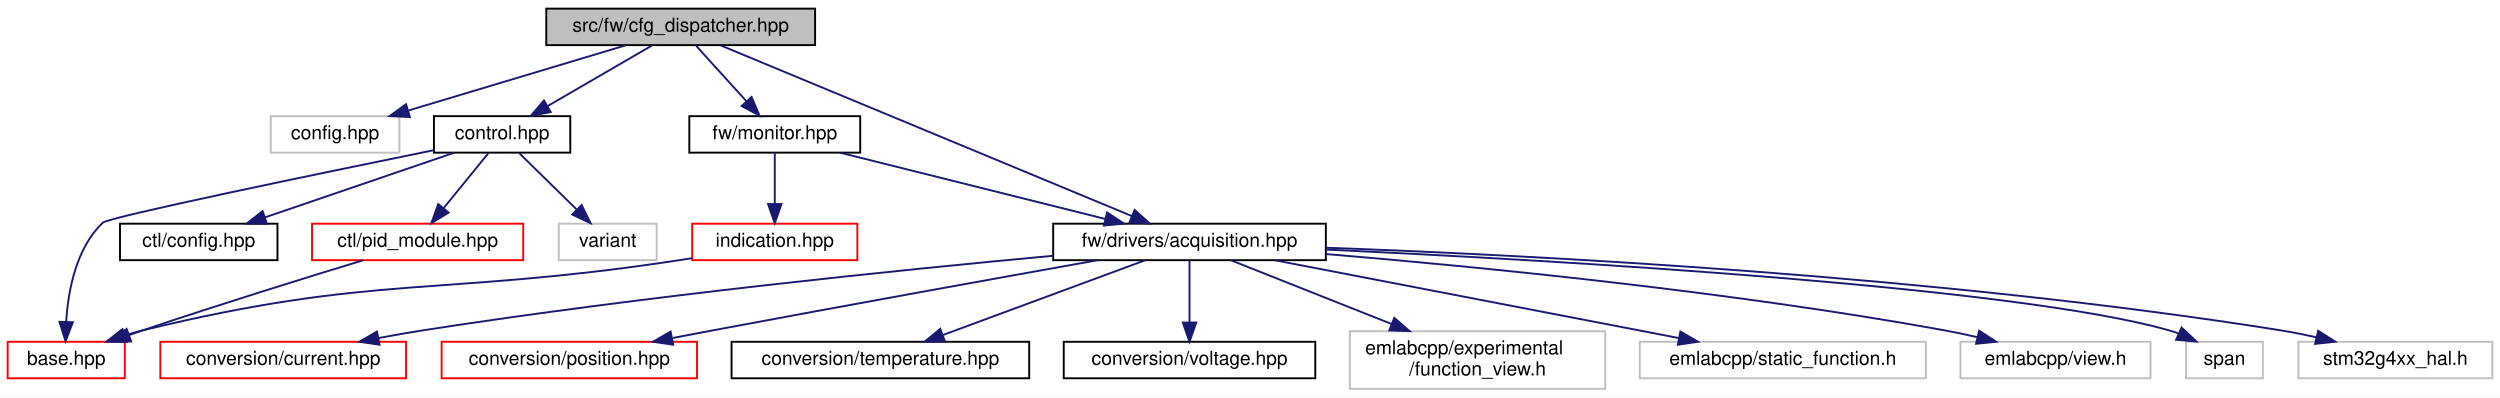
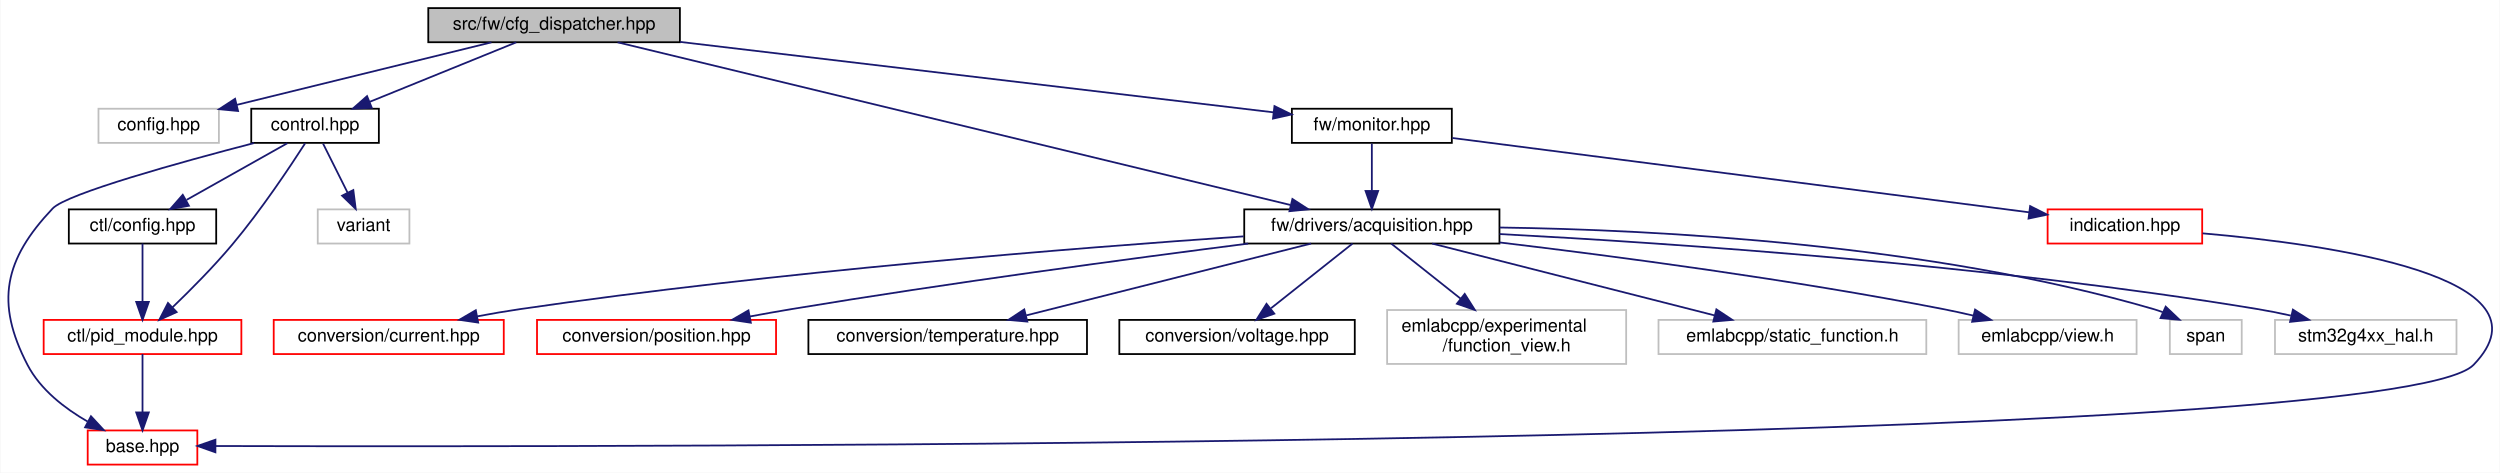
- <svg xmlns="http://www.w3.org/2000/svg" xmlns:xlink="http://www.w3.org/1999/xlink" width="1302pt" height="207pt" viewBox="0.00 0.00 1302.00 207.00">
-   <g id="graph0" class="graph" transform="scale(1 1) rotate(0) translate(4 203)">
-     <polygon fill="white" stroke="transparent" points="-4,4 -4,-203 1298,-203 1298,4 -4,4" />
+ <svg xmlns="http://www.w3.org/2000/svg" xmlns:xlink="http://www.w3.org/1999/xlink" width="1391pt" height="263pt" viewBox="0.00 0.00 1390.53 263.00">
+   <g id="graph0" class="graph" transform="scale(1 1) rotate(0) translate(4 259)">
+     <polygon fill="white" stroke="transparent" points="-4,4 -4,-259 1386.53,-259 1386.53,4 -4,4" />
    <g id="node1" class="node">
      <g id="a_node1">
        <a xlink:title=" ">
-           <polygon fill="#bfbfbf" stroke="black" points="280.5,-179.5 280.5,-198.5 420.5,-198.5 420.5,-179.5 280.5,-179.5" />
-           <text text-anchor="middle" x="350.5" y="-186.5" font-family="Helvetica,sans-Serif" font-size="10.00">src/fw/cfg_dispatcher.hpp</text>
+           <polygon fill="#bfbfbf" stroke="black" points="234.06,-235.5 234.06,-254.5 374.06,-254.5 374.06,-235.5 234.06,-235.5" />
+           <text text-anchor="middle" x="304.06" y="-242.5" font-family="Helvetica,sans-Serif" font-size="10.00">src/fw/cfg_dispatcher.hpp</text>
        </a>
      </g>
    </g>
    <g id="node2" class="node">
      <g id="a_node2">
        <a xlink:title=" ">
-           <polygon fill="white" stroke="#bfbfbf" points="137,-123.5 137,-142.5 204,-142.5 204,-123.5 137,-123.5" />
-           <text text-anchor="middle" x="170.5" y="-130.5" font-family="Helvetica,sans-Serif" font-size="10.00">config.hpp</text>
+           <polygon fill="white" stroke="#bfbfbf" points="50.56,-179.5 50.56,-198.5 117.56,-198.5 117.56,-179.5 50.56,-179.5" />
+           <text text-anchor="middle" x="84.06" y="-186.5" font-family="Helvetica,sans-Serif" font-size="10.00">config.hpp</text>
        </a>
      </g>
    </g>
    <g id="edge1" class="edge">
-       <path fill="none" stroke="midnightblue" d="M321.98,-179.44C291.43,-170.28 242.79,-155.69 208.9,-145.52" />
-       <polygon fill="midnightblue" stroke="midnightblue" points="209.47,-142.04 198.89,-142.52 207.46,-148.74 209.47,-142.04" />
+       <path fill="none" stroke="midnightblue" d="M269.2,-235.44C230.81,-226.02 169.03,-210.85 127.51,-200.66" />
+       <polygon fill="midnightblue" stroke="midnightblue" points="128.22,-197.24 117.68,-198.25 126.56,-204.03 128.22,-197.24" />
    </g>
    <g id="node3" class="node">
      <g id="a_node3">
        <a xlink:href="control_8hpp.html" target="_top" xlink:title=" ">
-           <polygon fill="white" stroke="black" points="222,-123.5 222,-142.5 293,-142.5 293,-123.5 222,-123.5" />
-           <text text-anchor="middle" x="257.5" y="-130.5" font-family="Helvetica,sans-Serif" font-size="10.00">control.hpp</text>
+           <polygon fill="white" stroke="black" points="135.56,-179.5 135.56,-198.5 206.56,-198.5 206.56,-179.5 135.56,-179.5" />
+           <text text-anchor="middle" x="171.06" y="-186.5" font-family="Helvetica,sans-Serif" font-size="10.00">control.hpp</text>
        </a>
      </g>
    </g>
    <g id="edge2" class="edge">
-       <path fill="none" stroke="midnightblue" d="M335.56,-179.32C320.91,-170.82 298.37,-157.73 281.26,-147.8" />
-       <polygon fill="midnightblue" stroke="midnightblue" points="282.81,-144.65 272.4,-142.65 279.3,-150.7 282.81,-144.65" />
+       <path fill="none" stroke="midnightblue" d="M282.99,-235.44C261,-226.52 226.33,-212.44 201.4,-202.32" />
+       <polygon fill="midnightblue" stroke="midnightblue" points="202.62,-199.04 192.04,-198.52 199.99,-205.52 202.62,-199.04" />
    </g>
    <g id="node8" class="node">
      <g id="a_node8">
        <a xlink:href="acquisition_8hpp.html" target="_top" xlink:title=" ">
-           <polygon fill="white" stroke="black" points="544.5,-67.5 544.5,-86.5 686.5,-86.5 686.5,-67.5 544.5,-67.5" />
-           <text text-anchor="middle" x="615.5" y="-74.5" font-family="Helvetica,sans-Serif" font-size="10.00">fw/drivers/acquisition.hpp</text>
-         </a>
-       </g>
-     </g>
-     <g id="edge8" class="edge">
-       <path fill="none" stroke="midnightblue" d="M371.29,-179.37C417.93,-160.01 531.03,-113.06 585.37,-90.51" />
-       <polygon fill="midnightblue" stroke="midnightblue" points="586.91,-93.66 594.8,-86.59 584.22,-87.19 586.91,-93.66" />
+           <polygon fill="white" stroke="black" points="688.06,-123.5 688.06,-142.5 830.06,-142.5 830.06,-123.5 688.06,-123.5" />
+           <text text-anchor="middle" x="759.06" y="-130.5" font-family="Helvetica,sans-Serif" font-size="10.00">fw/drivers/acquisition.hpp</text>
+         </a>
+       </g>
+     </g>
+     <g id="edge9" class="edge">
+       <path fill="none" stroke="midnightblue" d="M339.39,-235.46C421.12,-215.7 623.16,-166.86 713.79,-144.94" />
+       <polygon fill="midnightblue" stroke="midnightblue" points="714.86,-148.29 723.76,-142.53 713.22,-141.48 714.86,-148.29" />
    </g>
    <g id="node18" class="node">
      <g id="a_node18">
        <a xlink:href="monitor_8hpp.html" target="_top" xlink:title=" ">
-           <polygon fill="white" stroke="black" points="355,-123.5 355,-142.5 444,-142.5 444,-123.5 355,-123.5" />
-           <text text-anchor="middle" x="399.5" y="-130.5" font-family="Helvetica,sans-Serif" font-size="10.00">fw/monitor.hpp</text>
-         </a>
-       </g>
-     </g>
-     <g id="edge18" class="edge">
-       <path fill="none" stroke="midnightblue" d="M358.59,-179.08C365.66,-171.3 376.09,-159.8 384.65,-150.37" />
-       <polygon fill="midnightblue" stroke="midnightblue" points="387.43,-152.51 391.56,-142.75 382.25,-147.8 387.43,-152.51" />
+           <polygon fill="white" stroke="black" points="714.56,-179.5 714.56,-198.5 803.56,-198.5 803.56,-179.5 714.56,-179.5" />
+           <text text-anchor="middle" x="759.06" y="-186.5" font-family="Helvetica,sans-Serif" font-size="10.00">fw/monitor.hpp</text>
+         </a>
+       </g>
+     </g>
+     <g id="edge19" class="edge">
+       <path fill="none" stroke="midnightblue" d="M374.16,-235.68C465.09,-224.89 621.84,-206.29 704.45,-196.48" />
+       <polygon fill="midnightblue" stroke="midnightblue" points="704.88,-199.96 714.39,-195.3 704.05,-193 704.88,-199.96" />
    </g>
    <g id="node4" class="node">
      <g id="a_node4">
        <a xlink:href="base_8hpp.html" target="_top" xlink:title=" ">
-           <polygon fill="white" stroke="red" points="0,-6 0,-25 61,-25 61,-6 0,-6" />
-           <text text-anchor="middle" x="30.5" y="-13" font-family="Helvetica,sans-Serif" font-size="10.00">base.hpp</text>
+           <polygon fill="white" stroke="red" points="44.56,-0.5 44.56,-19.5 105.56,-19.5 105.56,-0.5 44.56,-0.5" />
+           <text text-anchor="middle" x="75.06" y="-7.5" font-family="Helvetica,sans-Serif" font-size="10.00">base.hpp</text>
        </a>
      </g>
    </g>
    <g id="edge3" class="edge">
-       <path fill="none" stroke="midnightblue" d="M221.94,-124.79C163.35,-112.86 52.65,-89.99 49.5,-87 35.6,-73.78 31.5,-51.57 30.46,-35.6" />
-       <polygon fill="midnightblue" stroke="midnightblue" points="33.95,-35.2 30.15,-25.3 26.95,-35.4 33.95,-35.2" />
+       <path fill="none" stroke="midnightblue" d="M137.11,-179.41C96.49,-168.85 32.93,-151.3 25.06,-143 -1.87,-114.57 -6.99,-90.76 11.06,-56 18.22,-42.23 31.74,-31.78 44.51,-24.44" />
+       <polygon fill="midnightblue" stroke="midnightblue" points="46.38,-27.41 53.58,-19.64 43.11,-21.23 46.38,-27.41" />
    </g>
    <g id="node5" class="node">
      <g id="a_node5">
        <a xlink:href="ctl_2config_8hpp.html" target="_top" xlink:title=" ">
-           <polygon fill="white" stroke="black" points="58.5,-67.5 58.5,-86.5 140.5,-86.5 140.5,-67.5 58.5,-67.5" />
-           <text text-anchor="middle" x="99.5" y="-74.5" font-family="Helvetica,sans-Serif" font-size="10.00">ctl/config.hpp</text>
+           <polygon fill="white" stroke="black" points="34.06,-123.5 34.06,-142.5 116.06,-142.5 116.06,-123.5 34.06,-123.5" />
+           <text text-anchor="middle" x="75.06" y="-130.5" font-family="Helvetica,sans-Serif" font-size="10.00">ctl/config.hpp</text>
        </a>
      </g>
    </g>
    <g id="edge4" class="edge">
-       <path fill="none" stroke="midnightblue" d="M232.46,-123.44C205.88,-114.36 163.69,-99.94 133.98,-89.78" />
-       <polygon fill="midnightblue" stroke="midnightblue" points="135.01,-86.44 124.42,-86.52 132.75,-93.06 135.01,-86.44" />
+       <path fill="none" stroke="midnightblue" d="M155.64,-179.32C140.52,-170.82 117.25,-157.73 99.59,-147.8" />
+       <polygon fill="midnightblue" stroke="midnightblue" points="100.88,-144.51 90.45,-142.65 97.45,-150.61 100.88,-144.51" />
    </g>
    <g id="node6" class="node">
      <g id="a_node6">
        <a xlink:href="pid__module_8hpp.html" target="_top" xlink:title=" ">
-           <polygon fill="white" stroke="red" points="158.5,-67.5 158.5,-86.5 268.5,-86.5 268.5,-67.5 158.5,-67.5" />
-           <text text-anchor="middle" x="213.5" y="-74.5" font-family="Helvetica,sans-Serif" font-size="10.00">ctl/pid_module.hpp</text>
-         </a>
-       </g>
-     </g>
-     <g id="edge5" class="edge">
-       <path fill="none" stroke="midnightblue" d="M250.23,-123.08C243.96,-115.38 234.71,-104.03 227.07,-94.65" />
-       <polygon fill="midnightblue" stroke="midnightblue" points="229.66,-92.29 220.63,-86.75 224.23,-96.71 229.66,-92.29" />
+           <polygon fill="white" stroke="red" points="20.06,-62 20.06,-81 130.06,-81 130.06,-62 20.06,-62" />
+           <text text-anchor="middle" x="75.06" y="-69" font-family="Helvetica,sans-Serif" font-size="10.00">ctl/pid_module.hpp</text>
+         </a>
+       </g>
+     </g>
+     <g id="edge7" class="edge">
+       <path fill="none" stroke="midnightblue" d="M165.54,-179.26C157.3,-166.45 141.06,-142.06 125.06,-123 114.68,-110.62 101.83,-97.69 91.76,-88.01" />
+       <polygon fill="midnightblue" stroke="midnightblue" points="94.04,-85.35 84.38,-81.02 89.23,-90.44 94.04,-85.35" />
    </g>
    <g id="node7" class="node">
      <g id="a_node7">
        <a xlink:title=" ">
-           <polygon fill="white" stroke="#bfbfbf" points="287,-67.5 287,-86.5 338,-86.5 338,-67.5 287,-67.5" />
-           <text text-anchor="middle" x="312.5" y="-74.5" font-family="Helvetica,sans-Serif" font-size="10.00">variant</text>
-         </a>
-       </g>
-     </g>
-     <g id="edge7" class="edge">
-       <path fill="none" stroke="midnightblue" d="M266.58,-123.08C274.67,-115.14 286.7,-103.34 296.41,-93.8" />
-       <polygon fill="midnightblue" stroke="midnightblue" points="298.9,-96.25 303.59,-86.75 294,-91.26 298.9,-96.25" />
+           <polygon fill="white" stroke="#bfbfbf" points="172.56,-123.5 172.56,-142.5 223.56,-142.5 223.56,-123.5 172.56,-123.5" />
+           <text text-anchor="middle" x="198.06" y="-130.5" font-family="Helvetica,sans-Serif" font-size="10.00">variant</text>
+         </a>
+       </g>
+     </g>
+     <g id="edge8" class="edge">
+       <path fill="none" stroke="midnightblue" d="M175.52,-179.08C179.22,-171.69 184.59,-160.95 189.16,-151.81" />
+       <polygon fill="midnightblue" stroke="midnightblue" points="192.35,-153.26 193.69,-142.75 186.09,-150.13 192.35,-153.26" />
+     </g>
+     <g id="edge5" class="edge">
+       <path fill="none" stroke="midnightblue" d="M75.06,-123.48C75.06,-115.08 75.06,-101.98 75.06,-91.16" />
+       <polygon fill="midnightblue" stroke="midnightblue" points="78.56,-91.01 75.06,-81.01 71.56,-91.01 78.56,-91.01" />
    </g>
    <g id="edge6" class="edge">
-       <path fill="none" stroke="midnightblue" d="M185.17,-67.48C156.23,-58.68 110.07,-44.39 70.5,-31 68.11,-30.19 65.65,-29.34 63.18,-28.47" />
-       <polygon fill="midnightblue" stroke="midnightblue" points="64.3,-25.16 53.71,-25.1 61.95,-31.75 64.3,-25.16" />
+       <path fill="none" stroke="midnightblue" d="M75.06,-61.98C75.06,-53.58 75.06,-40.48 75.06,-29.66" />
+       <polygon fill="midnightblue" stroke="midnightblue" points="78.56,-29.51 75.06,-19.51 71.56,-29.51 78.56,-29.51" />
    </g>
    <g id="node9" class="node">
      <g id="a_node9">
        <a xlink:href="current_8hpp.html" target="_top" xlink:title=" ">
-           <polygon fill="white" stroke="red" points="79.5,-6 79.5,-25 207.5,-25 207.5,-6 79.5,-6" />
-           <text text-anchor="middle" x="143.5" y="-13" font-family="Helvetica,sans-Serif" font-size="10.00">conversion/current.hpp</text>
-         </a>
-       </g>
-     </g>
-     <g id="edge9" class="edge">
-       <path fill="none" stroke="midnightblue" d="M544.27,-69.78C464.26,-62.38 330.67,-48.75 216.5,-31 208.95,-29.83 201,-28.42 193.23,-26.96" />
-       <polygon fill="midnightblue" stroke="midnightblue" points="193.66,-23.47 183.17,-25.01 192.33,-30.35 193.66,-23.47" />
+           <polygon fill="white" stroke="red" points="148.06,-62 148.06,-81 276.06,-81 276.06,-62 148.06,-62" />
+           <text text-anchor="middle" x="212.06" y="-69" font-family="Helvetica,sans-Serif" font-size="10.00">conversion/current.hpp</text>
+         </a>
+       </g>
+     </g>
+     <g id="edge10" class="edge">
+       <path fill="none" stroke="midnightblue" d="M687.73,-127.49C594.73,-121.1 427.17,-107.8 285.06,-87 277.33,-85.87 269.18,-84.46 261.24,-82.97" />
+       <polygon fill="midnightblue" stroke="midnightblue" points="261.82,-79.52 251.34,-81.06 260.49,-86.39 261.82,-79.52" />
    </g>
    <g id="node10" class="node">
      <g id="a_node10">
        <a xlink:href="position_8hpp.html" target="_top" xlink:title=" ">
-           <polygon fill="white" stroke="red" points="226,-6 226,-25 359,-25 359,-6 226,-6" />
-           <text text-anchor="middle" x="292.5" y="-13" font-family="Helvetica,sans-Serif" font-size="10.00">conversion/position.hpp</text>
-         </a>
-       </g>
-     </g>
-     <g id="edge10" class="edge">
-       <path fill="none" stroke="midnightblue" d="M567.46,-67.45C517.48,-58.52 436.96,-44.02 367.5,-31 360.67,-29.72 353.49,-28.36 346.4,-27" />
-       <polygon fill="midnightblue" stroke="midnightblue" points="346.59,-23.47 336.11,-25.02 345.27,-30.34 346.59,-23.47" />
+           <polygon fill="white" stroke="red" points="294.56,-62 294.56,-81 427.56,-81 427.56,-62 294.56,-62" />
+           <text text-anchor="middle" x="361.06" y="-69" font-family="Helvetica,sans-Serif" font-size="10.00">conversion/position.hpp</text>
+         </a>
+       </g>
+     </g>
+     <g id="edge11" class="edge">
+       <path fill="none" stroke="midnightblue" d="M690.22,-123.47C624.72,-115.11 523.47,-101.53 436.06,-87 428.61,-85.76 420.75,-84.35 413.04,-82.92" />
+       <polygon fill="midnightblue" stroke="midnightblue" points="413.52,-79.44 403.04,-81.02 412.21,-86.32 413.52,-79.44" />
    </g>
    <g id="node11" class="node">
      <g id="a_node11">
        <a xlink:href="temperature_8hpp.html" target="_top" xlink:title=" ">
-           <polygon fill="white" stroke="black" points="377,-6 377,-25 532,-25 532,-6 377,-6" />
-           <text text-anchor="middle" x="454.5" y="-13" font-family="Helvetica,sans-Serif" font-size="10.00">conversion/temperature.hpp</text>
-         </a>
-       </g>
-     </g>
-     <g id="edge11" class="edge">
-       <path fill="none" stroke="midnightblue" d="M592.43,-67.48C564.82,-57.27 518.38,-40.11 487.1,-28.55" />
-       <polygon fill="midnightblue" stroke="midnightblue" points="488.12,-25.19 477.52,-25.01 485.69,-31.76 488.12,-25.19" />
+           <polygon fill="white" stroke="black" points="445.56,-62 445.56,-81 600.56,-81 600.56,-62 445.56,-62" />
+           <text text-anchor="middle" x="523.06" y="-69" font-family="Helvetica,sans-Serif" font-size="10.00">conversion/temperature.hpp</text>
+         </a>
+       </g>
+     </g>
+     <g id="edge12" class="edge">
+       <path fill="none" stroke="midnightblue" d="M725.25,-123.48C683.54,-112.96 612.55,-95.06 566.75,-83.51" />
+       <polygon fill="midnightblue" stroke="midnightblue" points="567.37,-80.06 556.81,-81.01 565.66,-86.85 567.37,-80.06" />
    </g>
    <g id="node12" class="node">
      <g id="a_node12">
        <a xlink:href="voltage_8hpp.html" target="_top" xlink:title=" ">
-           <polygon fill="white" stroke="black" points="550,-6 550,-25 681,-25 681,-6 550,-6" />
-           <text text-anchor="middle" x="615.5" y="-13" font-family="Helvetica,sans-Serif" font-size="10.00">conversion/voltage.hpp</text>
-         </a>
-       </g>
-     </g>
-     <g id="edge12" class="edge">
-       <path fill="none" stroke="midnightblue" d="M615.5,-67.48C615.5,-59.08 615.5,-45.98 615.5,-35.16" />
-       <polygon fill="midnightblue" stroke="midnightblue" points="619,-35.01 615.5,-25.01 612,-35.01 619,-35.01" />
+           <polygon fill="white" stroke="black" points="618.56,-62 618.56,-81 749.56,-81 749.56,-62 618.56,-62" />
+           <text text-anchor="middle" x="684.06" y="-69" font-family="Helvetica,sans-Serif" font-size="10.00">conversion/voltage.hpp</text>
+         </a>
+       </g>
+     </g>
+     <g id="edge13" class="edge">
+       <path fill="none" stroke="midnightblue" d="M748.32,-123.48C736.51,-114.11 717.32,-98.88 702.98,-87.51" />
+       <polygon fill="midnightblue" stroke="midnightblue" points="704.8,-84.48 694.79,-81.01 700.45,-89.97 704.8,-84.48" />
    </g>
    <g id="node13" class="node">
      <g id="a_node13">
        <a xlink:title=" ">
-           <polygon fill="white" stroke="#bfbfbf" points="699,-0.5 699,-30.5 832,-30.5 832,-0.5 699,-0.5" />
-           <text text-anchor="start" x="707" y="-18.5" font-family="Helvetica,sans-Serif" font-size="10.00">emlabcpp/experimental</text>
-           <text text-anchor="middle" x="765.5" y="-7.5" font-family="Helvetica,sans-Serif" font-size="10.00">/function_view.h</text>
-         </a>
-       </g>
-     </g>
-     <g id="edge13" class="edge">
-       <path fill="none" stroke="midnightblue" d="M636.99,-67.48C658.73,-58.85 692.99,-45.26 720.66,-34.29" />
-       <polygon fill="midnightblue" stroke="midnightblue" points="722.14,-37.46 730.15,-30.52 719.56,-30.96 722.14,-37.46" />
+           <polygon fill="white" stroke="#bfbfbf" points="767.56,-56.5 767.56,-86.5 900.56,-86.5 900.56,-56.5 767.56,-56.5" />
+           <text text-anchor="start" x="775.56" y="-74.5" font-family="Helvetica,sans-Serif" font-size="10.00">emlabcpp/experimental</text>
+           <text text-anchor="middle" x="834.06" y="-63.5" font-family="Helvetica,sans-Serif" font-size="10.00">/function_view.h</text>
+         </a>
+       </g>
+     </g>
+     <g id="edge14" class="edge">
+       <path fill="none" stroke="midnightblue" d="M769.81,-123.48C779.87,-115.49 795.3,-103.25 808.51,-92.77" />
+       <polygon fill="midnightblue" stroke="midnightblue" points="810.73,-95.48 816.39,-86.52 806.38,-90 810.73,-95.48" />
    </g>
    <g id="node14" class="node">
      <g id="a_node14">
        <a xlink:title=" ">
-           <polygon fill="white" stroke="#bfbfbf" points="850,-6 850,-25 999,-25 999,-6 850,-6" />
-           <text text-anchor="middle" x="924.5" y="-13" font-family="Helvetica,sans-Serif" font-size="10.00">emlabcpp/static_function.h</text>
-         </a>
-       </g>
-     </g>
-     <g id="edge14" class="edge">
-       <path fill="none" stroke="midnightblue" d="M659.77,-67.48C715.3,-56.78 810.47,-38.46 870.3,-26.94" />
-       <polygon fill="midnightblue" stroke="midnightblue" points="871.15,-30.34 880.31,-25.01 869.83,-23.46 871.15,-30.34" />
+           <polygon fill="white" stroke="#bfbfbf" points="918.56,-62 918.56,-81 1067.56,-81 1067.56,-62 918.56,-62" />
+           <text text-anchor="middle" x="993.06" y="-69" font-family="Helvetica,sans-Serif" font-size="10.00">emlabcpp/static_function.h</text>
+         </a>
+       </g>
+     </g>
+     <g id="edge15" class="edge">
+       <path fill="none" stroke="midnightblue" d="M792.59,-123.48C833.95,-112.96 904.33,-95.06 949.75,-83.51" />
+       <polygon fill="midnightblue" stroke="midnightblue" points="950.77,-86.87 959.6,-81.01 949.05,-80.08 950.77,-86.87" />
    </g>
    <g id="node15" class="node">
      <g id="a_node15">
        <a xlink:title=" ">
-           <polygon fill="white" stroke="#bfbfbf" points="1017,-6 1017,-25 1116,-25 1116,-6 1017,-6" />
-           <text text-anchor="middle" x="1066.5" y="-13" font-family="Helvetica,sans-Serif" font-size="10.00">emlabcpp/view.h</text>
-         </a>
-       </g>
-     </g>
-     <g id="edge15" class="edge">
-       <path fill="none" stroke="midnightblue" d="M686.55,-70.68C765.58,-64.12 896.84,-51.26 1008.5,-31 1014.05,-29.99 1019.86,-28.76 1025.57,-27.44" />
-       <polygon fill="midnightblue" stroke="midnightblue" points="1026.76,-30.75 1035.66,-25.01 1025.12,-23.95 1026.76,-30.75" />
+           <polygon fill="white" stroke="#bfbfbf" points="1085.56,-62 1085.56,-81 1184.56,-81 1184.56,-62 1085.56,-62" />
+           <text text-anchor="middle" x="1135.06" y="-69" font-family="Helvetica,sans-Serif" font-size="10.00">emlabcpp/view.h</text>
+         </a>
+       </g>
+     </g>
+     <g id="edge16" class="edge">
+       <path fill="none" stroke="midnightblue" d="M830.15,-124.1C894.83,-116.39 992.79,-103.45 1077.06,-87 1082.48,-85.94 1088.14,-84.7 1093.72,-83.4" />
+       <polygon fill="midnightblue" stroke="midnightblue" points="1094.7,-86.76 1103.59,-81 1093.05,-79.96 1094.7,-86.76" />
    </g>
    <g id="node16" class="node">
      <g id="a_node16">
        <a xlink:title=" ">
-           <polygon fill="white" stroke="#bfbfbf" points="1134.5,-6 1134.5,-25 1174.5,-25 1174.5,-6 1134.5,-6" />
-           <text text-anchor="middle" x="1154.5" y="-13" font-family="Helvetica,sans-Serif" font-size="10.00">span</text>
-         </a>
-       </g>
-     </g>
-     <g id="edge16" class="edge">
-       <path fill="none" stroke="midnightblue" d="M686.84,-73C807.11,-67.39 1045,-53.79 1125.5,-31 1127.18,-30.53 1128.87,-29.95 1130.55,-29.32" />
-       <polygon fill="midnightblue" stroke="midnightblue" points="1132.18,-32.42 1139.88,-25.14 1129.32,-26.03 1132.18,-32.42" />
+           <polygon fill="white" stroke="#bfbfbf" points="1203.06,-62 1203.06,-81 1243.06,-81 1243.06,-62 1203.06,-62" />
+           <text text-anchor="middle" x="1223.06" y="-69" font-family="Helvetica,sans-Serif" font-size="10.00">span</text>
+         </a>
+       </g>
+     </g>
+     <g id="edge17" class="edge">
+       <path fill="none" stroke="midnightblue" d="M830.24,-132.41C917.64,-131.16 1069.59,-123.25 1194.06,-87 1195.74,-86.51 1197.43,-85.93 1199.11,-85.29" />
+       <polygon fill="midnightblue" stroke="midnightblue" points="1200.75,-88.39 1208.43,-81.1 1197.88,-82 1200.75,-88.39" />
    </g>
    <g id="node17" class="node">
      <g id="a_node17">
        <a xlink:title=" ">
-           <polygon fill="white" stroke="#bfbfbf" points="1193,-6 1193,-25 1294,-25 1294,-6 1193,-6" />
-           <text text-anchor="middle" x="1243.5" y="-13" font-family="Helvetica,sans-Serif" font-size="10.00">stm32g4xx_hal.h</text>
-         </a>
-       </g>
-     </g>
-     <g id="edge17" class="edge">
-       <path fill="none" stroke="midnightblue" d="M686.77,-73.97C794.8,-70.07 1006.2,-59.27 1183.5,-31 1189.68,-30.01 1196.16,-28.72 1202.49,-27.32" />
-       <polygon fill="midnightblue" stroke="midnightblue" points="1203.3,-30.73 1212.24,-25.04 1201.7,-23.91 1203.3,-30.73" />
-     </g>
-     <g id="edge19" class="edge">
-       <path fill="none" stroke="midnightblue" d="M433.73,-123.44C471.01,-114.12 530.77,-99.18 571.51,-89" />
-       <polygon fill="midnightblue" stroke="midnightblue" points="572.58,-92.34 581.43,-86.52 570.88,-85.55 572.58,-92.34" />
+           <polygon fill="white" stroke="#bfbfbf" points="1261.56,-62 1261.56,-81 1362.56,-81 1362.56,-62 1261.56,-62" />
+           <text text-anchor="middle" x="1312.06" y="-69" font-family="Helvetica,sans-Serif" font-size="10.00">stm32g4xx_hal.h</text>
+         </a>
+       </g>
+     </g>
+     <g id="edge18" class="edge">
+       <path fill="none" stroke="midnightblue" d="M830.1,-128.78C926.28,-123.68 1103.04,-111.67 1252.06,-87 1258.02,-86.01 1264.27,-84.76 1270.38,-83.4" />
+       <polygon fill="midnightblue" stroke="midnightblue" points="1271.54,-86.73 1280.48,-81.05 1269.95,-79.91 1271.54,-86.73" />
+     </g>
+     <g id="edge20" class="edge">
+       <path fill="none" stroke="midnightblue" d="M759.06,-179.08C759.06,-172.01 759.06,-161.86 759.06,-152.99" />
+       <polygon fill="midnightblue" stroke="midnightblue" points="762.56,-152.75 759.06,-142.75 755.56,-152.75 762.56,-152.75" />
    </g>
    <g id="node19" class="node">
      <g id="a_node19">
        <a xlink:href="indication_8hpp.html" target="_top" xlink:title=" ">
-           <polygon fill="white" stroke="red" points="356.5,-67.5 356.5,-86.5 442.5,-86.5 442.5,-67.5 356.5,-67.5" />
-           <text text-anchor="middle" x="399.5" y="-74.5" font-family="Helvetica,sans-Serif" font-size="10.00">indication.hpp</text>
-         </a>
-       </g>
-     </g>
-     <g id="edge20" class="edge">
-       <path fill="none" stroke="midnightblue" d="M399.5,-123.08C399.5,-116.01 399.5,-105.86 399.5,-96.99" />
-       <polygon fill="midnightblue" stroke="midnightblue" points="403,-96.75 399.5,-86.75 396,-96.75 403,-96.75" />
+           <polygon fill="white" stroke="red" points="1135.06,-123.5 1135.06,-142.5 1221.06,-142.5 1221.06,-123.5 1135.06,-123.5" />
+           <text text-anchor="middle" x="1178.06" y="-130.5" font-family="Helvetica,sans-Serif" font-size="10.00">indication.hpp</text>
+         </a>
+       </g>
    </g>
    <g id="edge21" class="edge">
-       <path fill="none" stroke="midnightblue" d="M356.42,-68.54C353.07,-68.01 349.73,-67.48 346.5,-67 224.16,-48.64 190.7,-60.25 70.5,-31 67.44,-30.26 64.29,-29.36 61.17,-28.38" />
-       <polygon fill="midnightblue" stroke="midnightblue" points="62,-24.96 51.41,-25.05 59.75,-31.59 62,-24.96" />
+       <path fill="none" stroke="midnightblue" d="M803.9,-182.22C881.73,-172.19 1041.44,-151.61 1124.78,-140.87" />
+       <polygon fill="midnightblue" stroke="midnightblue" points="1125.33,-144.33 1134.8,-139.58 1124.44,-137.38 1125.33,-144.33" />
+     </g>
+     <g id="edge22" class="edge">
+       <path fill="none" stroke="midnightblue" d="M1221.29,-129.16C1291.86,-123.07 1419.44,-105.04 1372.06,-56 1327.4,-9.76 331.14,-10.2 115.85,-10.84" />
+       <polygon fill="midnightblue" stroke="midnightblue" points="115.61,-7.34 105.62,-10.87 115.63,-14.34 115.61,-7.34" />
    </g>
  </g>
</svg>
